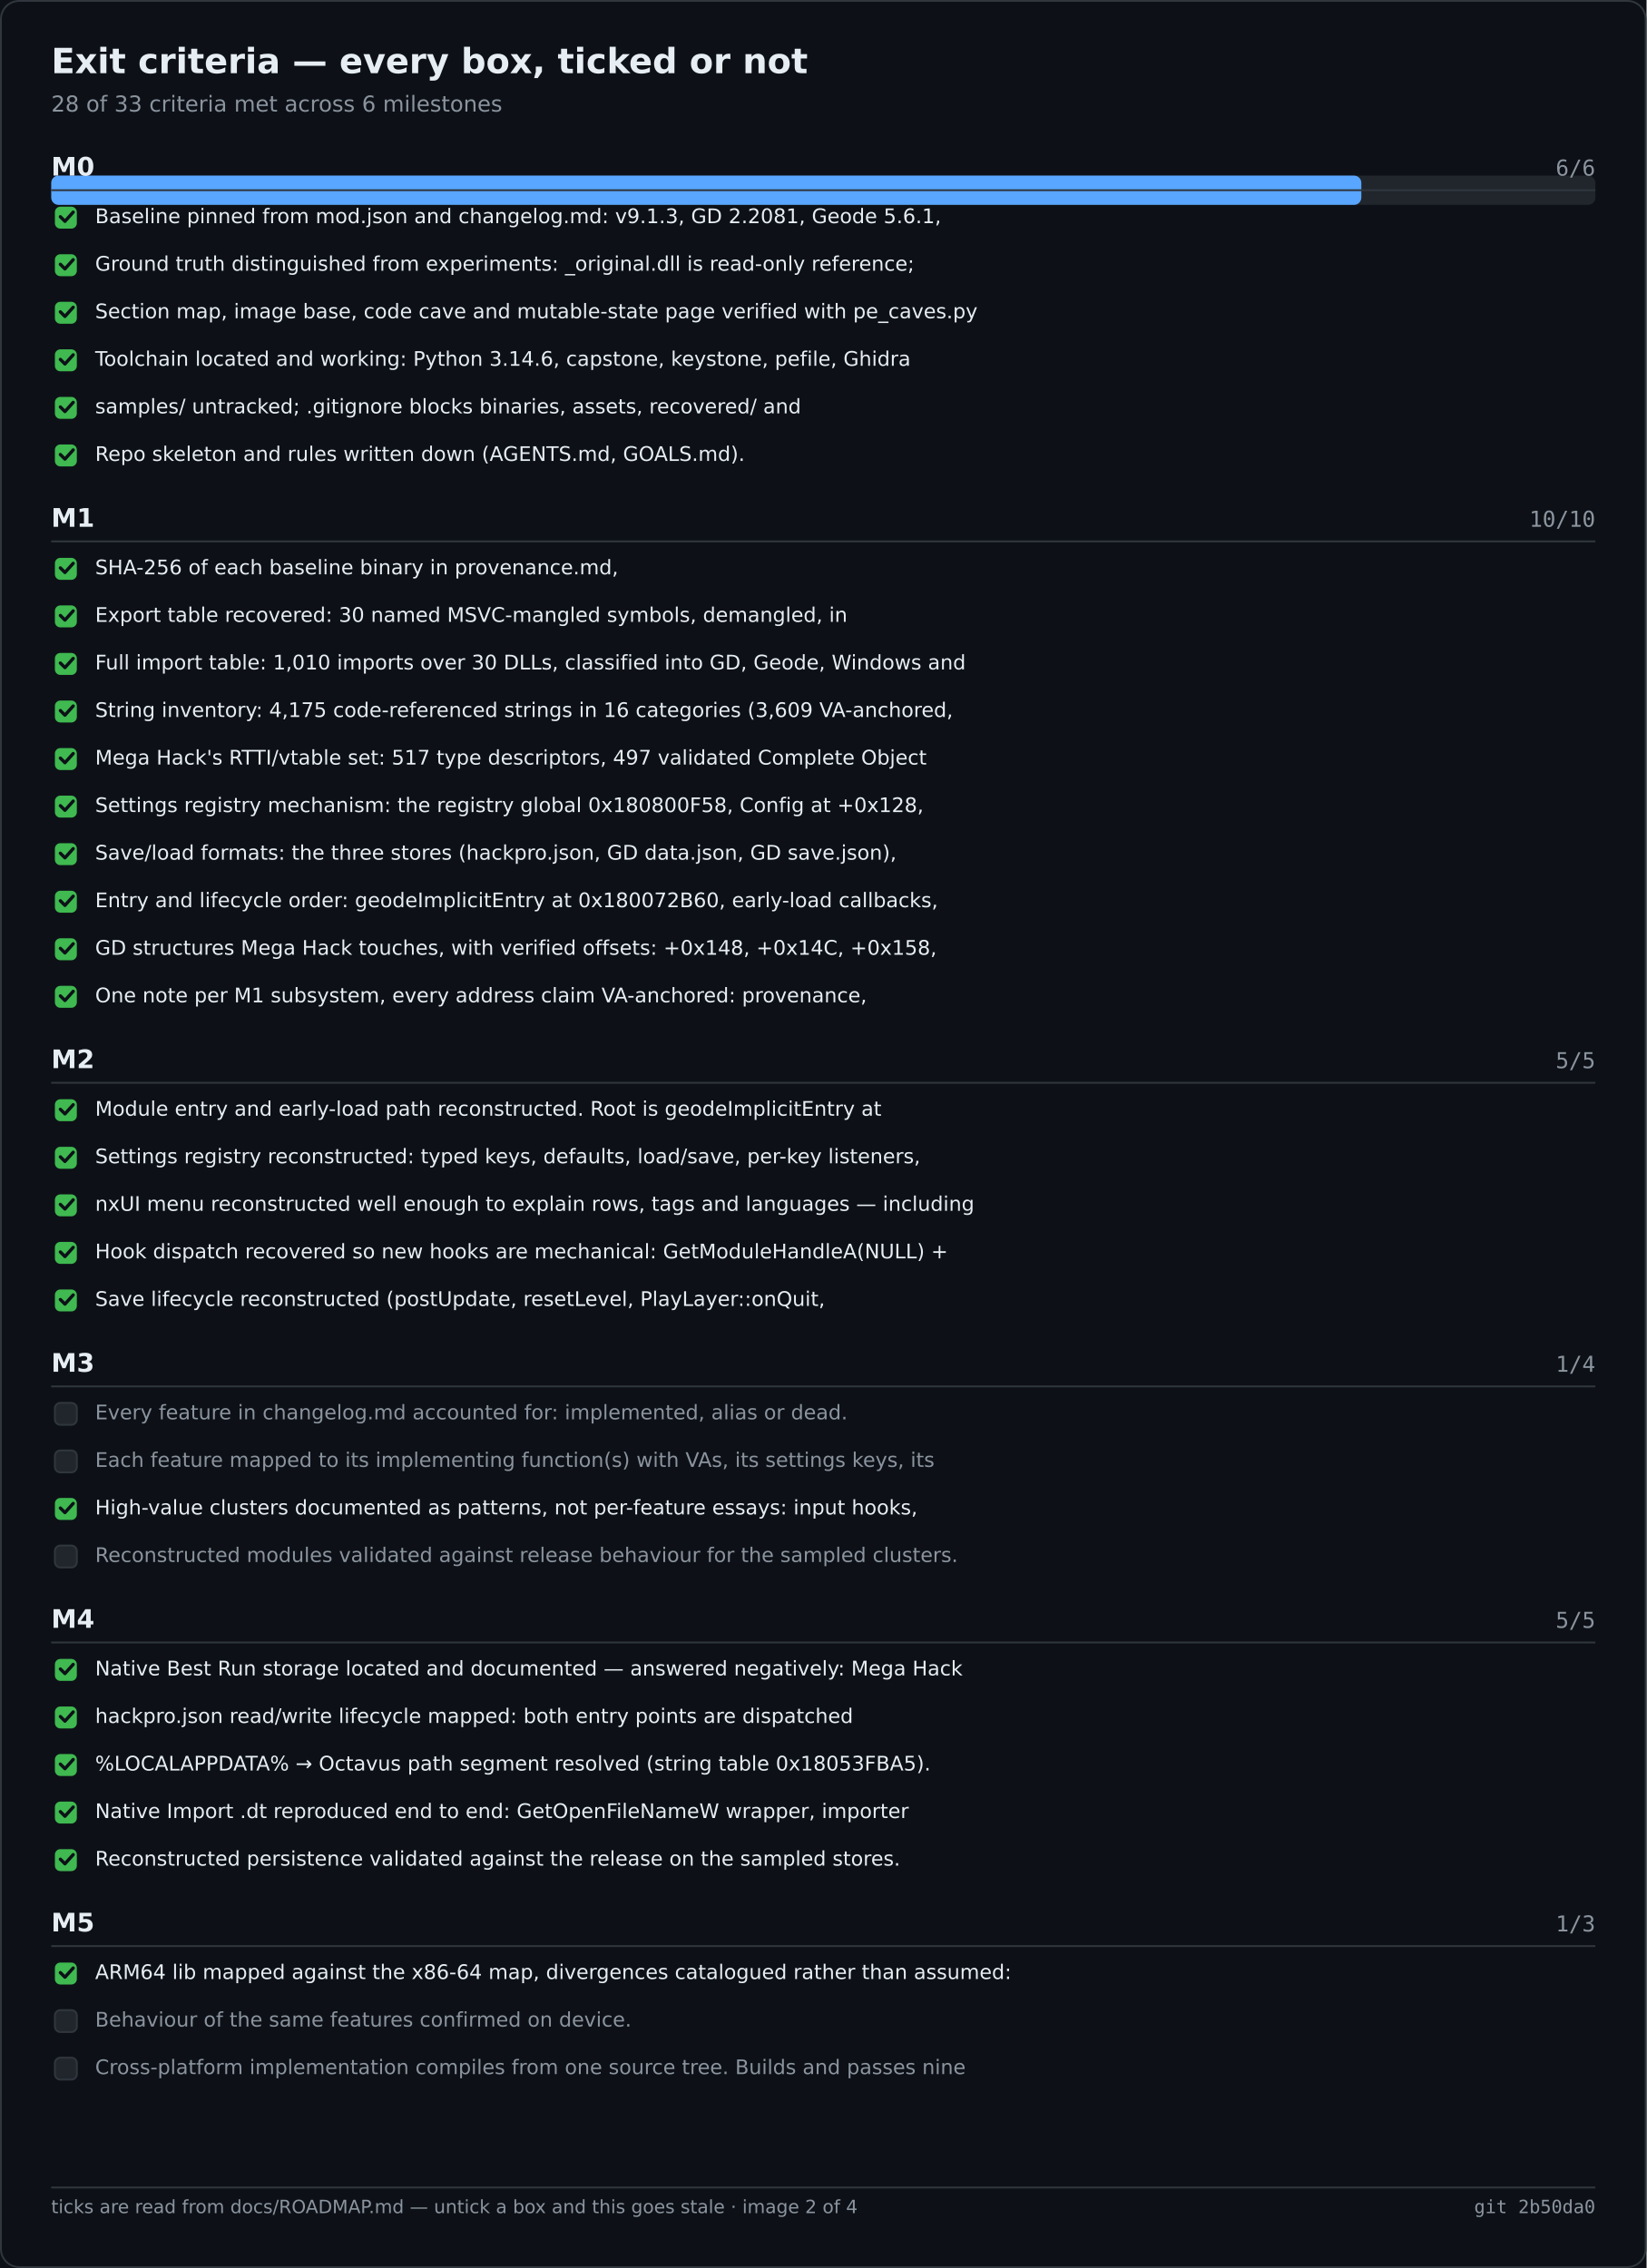
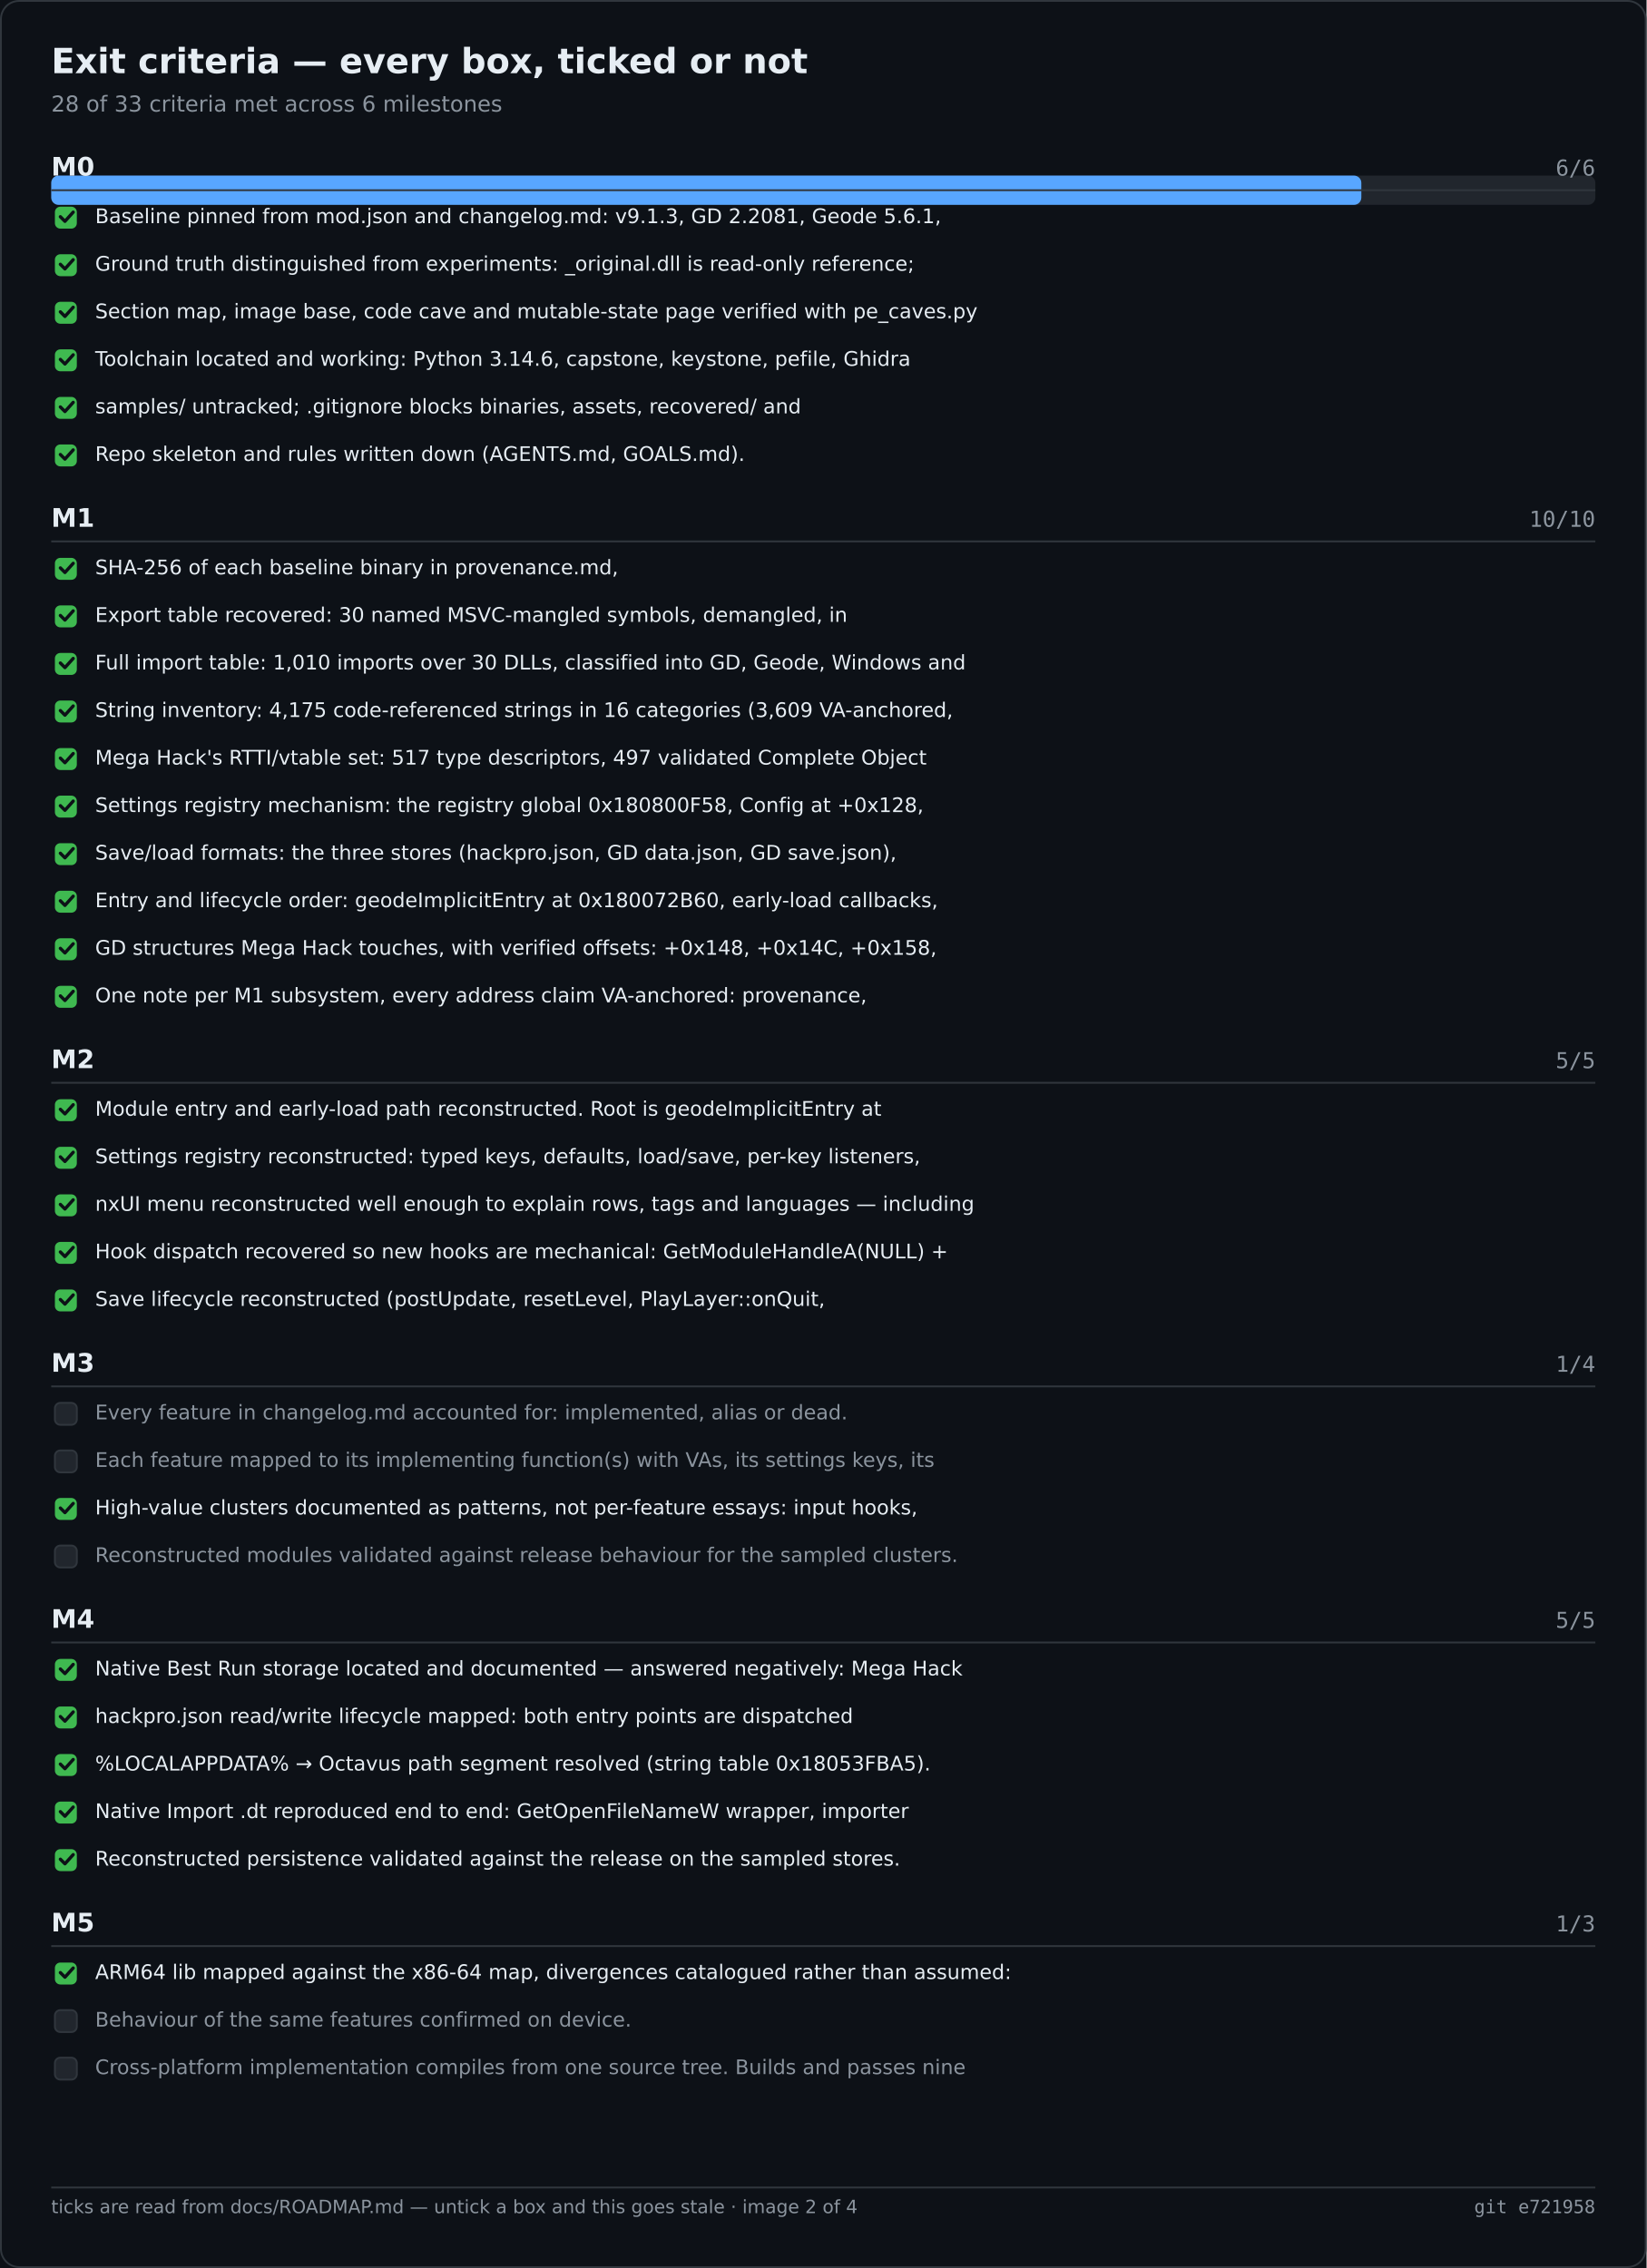
<svg xmlns="http://www.w3.org/2000/svg" width="900" height="1240" viewBox="0 0 900 1240" role="img" aria-label="Exit criteria — every box, ticked or not">
  <rect width="900" height="1240" fill="#0d1117" />
  <rect x="0.5" y="0.5" width="899" height="1239" fill="none" stroke="#30363d" rx="10" />
  <text x="28" y="40" font-family="Segoe UI,DejaVu Sans,Helvetica,sans-serif" font-size="19" font-weight="600" fill="#e6edf3">Exit criteria — every box, ticked or not</text>
  <text x="28" y="61" font-family="Segoe UI,DejaVu Sans,Helvetica,sans-serif" font-size="12" fill="#8b949e">28 of 33 criteria met across 6 milestones</text>
  <rect x="28.0" y="96.0" width="844.0" height="16.0" fill="#21262d" rx="4" />
  <rect x="28.0" y="96.0" width="716.1" height="16.0" fill="#58a6ff" rx="4" />
  <text x="28.0" y="96.0" font-family="Segoe UI,DejaVu Sans,Helvetica,sans-serif" font-size="14" fill="#e6edf3" font-weight="600">M0</text>
  <text x="872.0" y="96.0" font-family="Cascadia Mono,Consolas,DejaVu Sans Mono,monospace" font-size="12" fill="#8b949e" text-anchor="end">6/6</text>
  <text x="28.0" y="288.0" font-family="Segoe UI,DejaVu Sans,Helvetica,sans-serif" font-size="14" fill="#e6edf3" font-weight="600">M1</text>
  <text x="872.0" y="288.0" font-family="Cascadia Mono,Consolas,DejaVu Sans Mono,monospace" font-size="12" fill="#8b949e" text-anchor="end">10/10</text>
  <text x="28.0" y="584.0" font-family="Segoe UI,DejaVu Sans,Helvetica,sans-serif" font-size="14" fill="#e6edf3" font-weight="600">M2</text>
  <text x="872.0" y="584.0" font-family="Cascadia Mono,Consolas,DejaVu Sans Mono,monospace" font-size="12" fill="#8b949e" text-anchor="end">5/5</text>
  <text x="28.0" y="750.0" font-family="Segoe UI,DejaVu Sans,Helvetica,sans-serif" font-size="14" fill="#e6edf3" font-weight="600">M3</text>
  <text x="872.0" y="750.0" font-family="Cascadia Mono,Consolas,DejaVu Sans Mono,monospace" font-size="12" fill="#8b949e" text-anchor="end">1/4</text>
  <text x="28.0" y="890.0" font-family="Segoe UI,DejaVu Sans,Helvetica,sans-serif" font-size="14" fill="#e6edf3" font-weight="600">M4</text>
  <text x="872.0" y="890.0" font-family="Cascadia Mono,Consolas,DejaVu Sans Mono,monospace" font-size="12" fill="#8b949e" text-anchor="end">5/5</text>
  <text x="28.0" y="1056.0" font-family="Segoe UI,DejaVu Sans,Helvetica,sans-serif" font-size="14" fill="#e6edf3" font-weight="600">M5</text>
  <text x="872.0" y="1056.0" font-family="Cascadia Mono,Consolas,DejaVu Sans Mono,monospace" font-size="12" fill="#8b949e" text-anchor="end">1/3</text>
  <line x1="28.0" y1="104.0" x2="872.0" y2="104.0" stroke="#30363d" stroke-width="1" />
  <rect x="30.0" y="113.0" width="12.0" height="12.0" fill="#3fb950" rx="3" />
  <path d="M33 118.5 l2.5 2.5 l4.5 -5" fill="none" stroke="#0d1117" stroke-width="1.8" stroke-linecap="round" stroke-linejoin="round" />
  <text x="52.0" y="122.0" font-family="Segoe UI,DejaVu Sans,Helvetica,sans-serif" font-size="11" fill="#e6edf3">Baseline pinned from mod.json and changelog.md: v9.1.3, GD 2.2081, Geode 5.6.1,</text>
  <rect x="30.0" y="139.0" width="12.0" height="12.0" fill="#3fb950" rx="3" />
  <path d="M33 144.5 l2.5 2.5 l4.5 -5" fill="none" stroke="#0d1117" stroke-width="1.8" stroke-linecap="round" stroke-linejoin="round" />
  <text x="52.0" y="148.0" font-family="Segoe UI,DejaVu Sans,Helvetica,sans-serif" font-size="11" fill="#e6edf3">Ground truth distinguished from experiments: _original.dll is read-only reference;</text>
  <rect x="30.0" y="165.0" width="12.0" height="12.0" fill="#3fb950" rx="3" />
  <path d="M33 170.5 l2.5 2.5 l4.5 -5" fill="none" stroke="#0d1117" stroke-width="1.8" stroke-linecap="round" stroke-linejoin="round" />
  <text x="52.0" y="174.0" font-family="Segoe UI,DejaVu Sans,Helvetica,sans-serif" font-size="11" fill="#e6edf3">Section map, image base, code cave and mutable-state page verified with pe_caves.py</text>
  <rect x="30.0" y="191.0" width="12.0" height="12.0" fill="#3fb950" rx="3" />
  <path d="M33 196.5 l2.5 2.5 l4.5 -5" fill="none" stroke="#0d1117" stroke-width="1.8" stroke-linecap="round" stroke-linejoin="round" />
  <text x="52.0" y="200.0" font-family="Segoe UI,DejaVu Sans,Helvetica,sans-serif" font-size="11" fill="#e6edf3">Toolchain located and working: Python 3.14.6, capstone, keystone, pefile, Ghidra</text>
  <rect x="30.0" y="217.0" width="12.0" height="12.0" fill="#3fb950" rx="3" />
  <path d="M33 222.5 l2.5 2.5 l4.5 -5" fill="none" stroke="#0d1117" stroke-width="1.8" stroke-linecap="round" stroke-linejoin="round" />
  <text x="52.0" y="226.0" font-family="Segoe UI,DejaVu Sans,Helvetica,sans-serif" font-size="11" fill="#e6edf3">samples/ untracked; .gitignore blocks binaries, assets, recovered/ and</text>
  <rect x="30.0" y="243.0" width="12.0" height="12.0" fill="#3fb950" rx="3" />
  <path d="M33 248.5 l2.5 2.5 l4.5 -5" fill="none" stroke="#0d1117" stroke-width="1.8" stroke-linecap="round" stroke-linejoin="round" />
  <text x="52.0" y="252.0" font-family="Segoe UI,DejaVu Sans,Helvetica,sans-serif" font-size="11" fill="#e6edf3">Repo skeleton and rules written down (AGENTS.md, GOALS.md).</text>
  <line x1="28.0" y1="296.0" x2="872.0" y2="296.0" stroke="#30363d" stroke-width="1" />
  <rect x="30.0" y="305.0" width="12.0" height="12.0" fill="#3fb950" rx="3" />
  <path d="M33 310.5 l2.5 2.5 l4.5 -5" fill="none" stroke="#0d1117" stroke-width="1.8" stroke-linecap="round" stroke-linejoin="round" />
  <text x="52.0" y="314.0" font-family="Segoe UI,DejaVu Sans,Helvetica,sans-serif" font-size="11" fill="#e6edf3">SHA-256 of each baseline binary in provenance.md,</text>
  <rect x="30.0" y="331.0" width="12.0" height="12.0" fill="#3fb950" rx="3" />
  <path d="M33 336.5 l2.5 2.5 l4.5 -5" fill="none" stroke="#0d1117" stroke-width="1.8" stroke-linecap="round" stroke-linejoin="round" />
  <text x="52.0" y="340.0" font-family="Segoe UI,DejaVu Sans,Helvetica,sans-serif" font-size="11" fill="#e6edf3">Export table recovered: 30 named MSVC-mangled symbols, demangled, in</text>
  <rect x="30.0" y="357.0" width="12.0" height="12.0" fill="#3fb950" rx="3" />
  <path d="M33 362.5 l2.5 2.5 l4.5 -5" fill="none" stroke="#0d1117" stroke-width="1.8" stroke-linecap="round" stroke-linejoin="round" />
  <text x="52.0" y="366.0" font-family="Segoe UI,DejaVu Sans,Helvetica,sans-serif" font-size="11" fill="#e6edf3">Full import table: 1,010 imports over 30 DLLs, classified into GD, Geode, Windows and</text>
  <rect x="30.0" y="383.0" width="12.0" height="12.0" fill="#3fb950" rx="3" />
  <path d="M33 388.5 l2.5 2.5 l4.5 -5" fill="none" stroke="#0d1117" stroke-width="1.8" stroke-linecap="round" stroke-linejoin="round" />
  <text x="52.0" y="392.0" font-family="Segoe UI,DejaVu Sans,Helvetica,sans-serif" font-size="11" fill="#e6edf3">String inventory: 4,175 code-referenced strings in 16 categories (3,609 VA-anchored,</text>
  <rect x="30.0" y="409.0" width="12.0" height="12.0" fill="#3fb950" rx="3" />
  <path d="M33 414.5 l2.5 2.5 l4.5 -5" fill="none" stroke="#0d1117" stroke-width="1.8" stroke-linecap="round" stroke-linejoin="round" />
  <text x="52.0" y="418.0" font-family="Segoe UI,DejaVu Sans,Helvetica,sans-serif" font-size="11" fill="#e6edf3">Mega Hack's RTTI/vtable set: 517 type descriptors, 497 validated Complete Object</text>
  <rect x="30.0" y="435.0" width="12.0" height="12.0" fill="#3fb950" rx="3" />
  <path d="M33 440.5 l2.5 2.5 l4.5 -5" fill="none" stroke="#0d1117" stroke-width="1.8" stroke-linecap="round" stroke-linejoin="round" />
  <text x="52.0" y="444.0" font-family="Segoe UI,DejaVu Sans,Helvetica,sans-serif" font-size="11" fill="#e6edf3">Settings registry mechanism: the registry global 0x180800F58, Config at +0x128,</text>
  <rect x="30.0" y="461.0" width="12.0" height="12.0" fill="#3fb950" rx="3" />
  <path d="M33 466.5 l2.5 2.5 l4.5 -5" fill="none" stroke="#0d1117" stroke-width="1.8" stroke-linecap="round" stroke-linejoin="round" />
  <text x="52.0" y="470.0" font-family="Segoe UI,DejaVu Sans,Helvetica,sans-serif" font-size="11" fill="#e6edf3">Save/load formats: the three stores (hackpro.json, GD data.json, GD save.json),</text>
  <rect x="30.0" y="487.0" width="12.0" height="12.0" fill="#3fb950" rx="3" />
  <path d="M33 492.5 l2.5 2.5 l4.5 -5" fill="none" stroke="#0d1117" stroke-width="1.8" stroke-linecap="round" stroke-linejoin="round" />
  <text x="52.0" y="496.0" font-family="Segoe UI,DejaVu Sans,Helvetica,sans-serif" font-size="11" fill="#e6edf3">Entry and lifecycle order: geodeImplicitEntry at 0x180072B60, early-load callbacks,</text>
  <rect x="30.0" y="513.0" width="12.0" height="12.0" fill="#3fb950" rx="3" />
  <path d="M33 518.5 l2.5 2.5 l4.5 -5" fill="none" stroke="#0d1117" stroke-width="1.8" stroke-linecap="round" stroke-linejoin="round" />
  <text x="52.0" y="522.0" font-family="Segoe UI,DejaVu Sans,Helvetica,sans-serif" font-size="11" fill="#e6edf3">GD structures Mega Hack touches, with verified offsets: +0x148, +0x14C, +0x158,</text>
  <rect x="30.0" y="539.0" width="12.0" height="12.0" fill="#3fb950" rx="3" />
  <path d="M33 544.5 l2.5 2.5 l4.5 -5" fill="none" stroke="#0d1117" stroke-width="1.8" stroke-linecap="round" stroke-linejoin="round" />
  <text x="52.0" y="548.0" font-family="Segoe UI,DejaVu Sans,Helvetica,sans-serif" font-size="11" fill="#e6edf3">One note per M1 subsystem, every address claim VA-anchored: provenance,</text>
  <line x1="28.0" y1="592.0" x2="872.0" y2="592.0" stroke="#30363d" stroke-width="1" />
  <rect x="30.0" y="601.0" width="12.0" height="12.0" fill="#3fb950" rx="3" />
  <path d="M33 606.5 l2.5 2.5 l4.5 -5" fill="none" stroke="#0d1117" stroke-width="1.8" stroke-linecap="round" stroke-linejoin="round" />
  <text x="52.0" y="610.0" font-family="Segoe UI,DejaVu Sans,Helvetica,sans-serif" font-size="11" fill="#e6edf3">Module entry and early-load path reconstructed. Root is geodeImplicitEntry at</text>
  <rect x="30.0" y="627.0" width="12.0" height="12.0" fill="#3fb950" rx="3" />
  <path d="M33 632.5 l2.5 2.5 l4.5 -5" fill="none" stroke="#0d1117" stroke-width="1.8" stroke-linecap="round" stroke-linejoin="round" />
  <text x="52.0" y="636.0" font-family="Segoe UI,DejaVu Sans,Helvetica,sans-serif" font-size="11" fill="#e6edf3">Settings registry reconstructed: typed keys, defaults, load/save, per-key listeners,</text>
  <rect x="30.0" y="653.0" width="12.0" height="12.0" fill="#3fb950" rx="3" />
  <path d="M33 658.5 l2.5 2.5 l4.5 -5" fill="none" stroke="#0d1117" stroke-width="1.8" stroke-linecap="round" stroke-linejoin="round" />
  <text x="52.0" y="662.0" font-family="Segoe UI,DejaVu Sans,Helvetica,sans-serif" font-size="11" fill="#e6edf3">nxUI menu reconstructed well enough to explain rows, tags and languages — including</text>
  <rect x="30.0" y="679.0" width="12.0" height="12.0" fill="#3fb950" rx="3" />
  <path d="M33 684.5 l2.5 2.5 l4.5 -5" fill="none" stroke="#0d1117" stroke-width="1.8" stroke-linecap="round" stroke-linejoin="round" />
  <text x="52.0" y="688.0" font-family="Segoe UI,DejaVu Sans,Helvetica,sans-serif" font-size="11" fill="#e6edf3">Hook dispatch recovered so new hooks are mechanical: GetModuleHandleA(NULL) +</text>
  <rect x="30.0" y="705.0" width="12.0" height="12.0" fill="#3fb950" rx="3" />
  <path d="M33 710.5 l2.5 2.5 l4.5 -5" fill="none" stroke="#0d1117" stroke-width="1.8" stroke-linecap="round" stroke-linejoin="round" />
  <text x="52.0" y="714.0" font-family="Segoe UI,DejaVu Sans,Helvetica,sans-serif" font-size="11" fill="#e6edf3">Save lifecycle reconstructed (postUpdate, resetLevel, PlayLayer::onQuit,</text>
  <line x1="28.0" y1="758.0" x2="872.0" y2="758.0" stroke="#30363d" stroke-width="1" />
  <rect x="30.0" y="767.0" width="12.0" height="12.0" fill="#21262d" rx="3" stroke="#30363d" stroke-width="1" />
  <text x="52.0" y="776.0" font-family="Segoe UI,DejaVu Sans,Helvetica,sans-serif" font-size="11" fill="#8b949e">Every feature in changelog.md accounted for: implemented, alias or dead.</text>
  <rect x="30.0" y="793.0" width="12.0" height="12.0" fill="#21262d" rx="3" stroke="#30363d" stroke-width="1" />
  <text x="52.0" y="802.0" font-family="Segoe UI,DejaVu Sans,Helvetica,sans-serif" font-size="11" fill="#8b949e">Each feature mapped to its implementing function(s) with VAs, its settings keys, its</text>
  <rect x="30.0" y="819.0" width="12.0" height="12.0" fill="#3fb950" rx="3" />
  <path d="M33 824.5 l2.5 2.5 l4.5 -5" fill="none" stroke="#0d1117" stroke-width="1.8" stroke-linecap="round" stroke-linejoin="round" />
  <text x="52.0" y="828.0" font-family="Segoe UI,DejaVu Sans,Helvetica,sans-serif" font-size="11" fill="#e6edf3">High-value clusters documented as patterns, not per-feature essays: input hooks,</text>
  <rect x="30.0" y="845.0" width="12.0" height="12.0" fill="#21262d" rx="3" stroke="#30363d" stroke-width="1" />
  <text x="52.0" y="854.0" font-family="Segoe UI,DejaVu Sans,Helvetica,sans-serif" font-size="11" fill="#8b949e">Reconstructed modules validated against release behaviour for the sampled clusters.</text>
  <line x1="28.0" y1="898.0" x2="872.0" y2="898.0" stroke="#30363d" stroke-width="1" />
  <rect x="30.0" y="907.0" width="12.0" height="12.0" fill="#3fb950" rx="3" />
  <path d="M33 912.5 l2.5 2.5 l4.5 -5" fill="none" stroke="#0d1117" stroke-width="1.8" stroke-linecap="round" stroke-linejoin="round" />
  <text x="52.0" y="916.0" font-family="Segoe UI,DejaVu Sans,Helvetica,sans-serif" font-size="11" fill="#e6edf3">Native Best Run storage located and documented — answered negatively: Mega Hack</text>
  <rect x="30.0" y="933.0" width="12.0" height="12.0" fill="#3fb950" rx="3" />
  <path d="M33 938.5 l2.5 2.5 l4.5 -5" fill="none" stroke="#0d1117" stroke-width="1.8" stroke-linecap="round" stroke-linejoin="round" />
  <text x="52.0" y="942.0" font-family="Segoe UI,DejaVu Sans,Helvetica,sans-serif" font-size="11" fill="#e6edf3">hackpro.json read/write lifecycle mapped: both entry points are dispatched</text>
  <rect x="30.0" y="959.0" width="12.0" height="12.0" fill="#3fb950" rx="3" />
  <path d="M33 964.5 l2.5 2.5 l4.5 -5" fill="none" stroke="#0d1117" stroke-width="1.8" stroke-linecap="round" stroke-linejoin="round" />
  <text x="52.0" y="968.0" font-family="Segoe UI,DejaVu Sans,Helvetica,sans-serif" font-size="11" fill="#e6edf3">%LOCALAPPDATA% → Octavus path segment resolved (string table 0x18053FBA5).</text>
  <rect x="30.0" y="985.0" width="12.0" height="12.0" fill="#3fb950" rx="3" />
  <path d="M33 990.5 l2.5 2.5 l4.5 -5" fill="none" stroke="#0d1117" stroke-width="1.8" stroke-linecap="round" stroke-linejoin="round" />
  <text x="52.0" y="994.0" font-family="Segoe UI,DejaVu Sans,Helvetica,sans-serif" font-size="11" fill="#e6edf3">Native Import .dt reproduced end to end: GetOpenFileNameW wrapper, importer</text>
  <rect x="30.0" y="1011.0" width="12.0" height="12.0" fill="#3fb950" rx="3" />
  <path d="M33 1016.5 l2.5 2.5 l4.5 -5" fill="none" stroke="#0d1117" stroke-width="1.8" stroke-linecap="round" stroke-linejoin="round" />
  <text x="52.0" y="1020.0" font-family="Segoe UI,DejaVu Sans,Helvetica,sans-serif" font-size="11" fill="#e6edf3">Reconstructed persistence validated against the release on the sampled stores.</text>
  <line x1="28.0" y1="1064.0" x2="872.0" y2="1064.0" stroke="#30363d" stroke-width="1" />
  <rect x="30.0" y="1073.0" width="12.0" height="12.0" fill="#3fb950" rx="3" />
  <path d="M33 1078.5 l2.5 2.5 l4.5 -5" fill="none" stroke="#0d1117" stroke-width="1.8" stroke-linecap="round" stroke-linejoin="round" />
  <text x="52.0" y="1082.0" font-family="Segoe UI,DejaVu Sans,Helvetica,sans-serif" font-size="11" fill="#e6edf3">ARM64 lib mapped against the x86-64 map, divergences catalogued rather than assumed:</text>
  <rect x="30.0" y="1099.0" width="12.0" height="12.0" fill="#21262d" rx="3" stroke="#30363d" stroke-width="1" />
  <text x="52.0" y="1108.0" font-family="Segoe UI,DejaVu Sans,Helvetica,sans-serif" font-size="11" fill="#8b949e">Behaviour of the same features confirmed on device.</text>
  <rect x="30.0" y="1125.0" width="12.0" height="12.0" fill="#21262d" rx="3" stroke="#30363d" stroke-width="1" />
  <text x="52.0" y="1134.0" font-family="Segoe UI,DejaVu Sans,Helvetica,sans-serif" font-size="11" fill="#8b949e">Cross-platform implementation compiles from one source tree. Builds and passes nine</text>
  <line x1="28.0" y1="1196.0" x2="872.0" y2="1196.0" stroke="#30363d" stroke-width="1" />
  <text x="28.0" y="1210.0" font-family="Segoe UI,DejaVu Sans,Helvetica,sans-serif" font-size="10" fill="#8b949e">ticks are read from docs/ROADMAP.md — untick a box and this goes stale · image 2 of 4</text>
-   <text x="872.0" y="1210.0" font-family="Cascadia Mono,Consolas,DejaVu Sans Mono,monospace" font-size="10" fill="#8b949e" text-anchor="end">git 2b50da0</text>
+   <text x="872.0" y="1210.0" font-family="Cascadia Mono,Consolas,DejaVu Sans Mono,monospace" font-size="10" fill="#8b949e" text-anchor="end">git e721958</text>
</svg>
